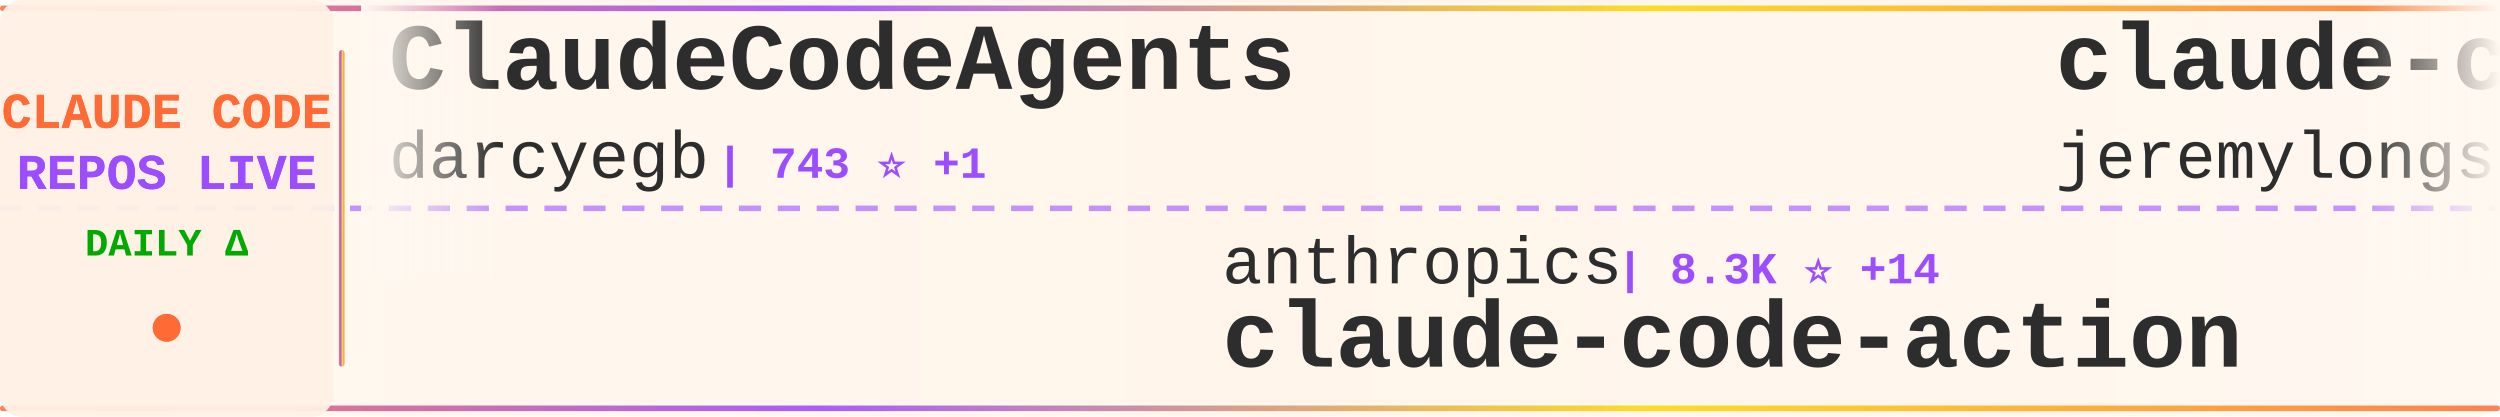
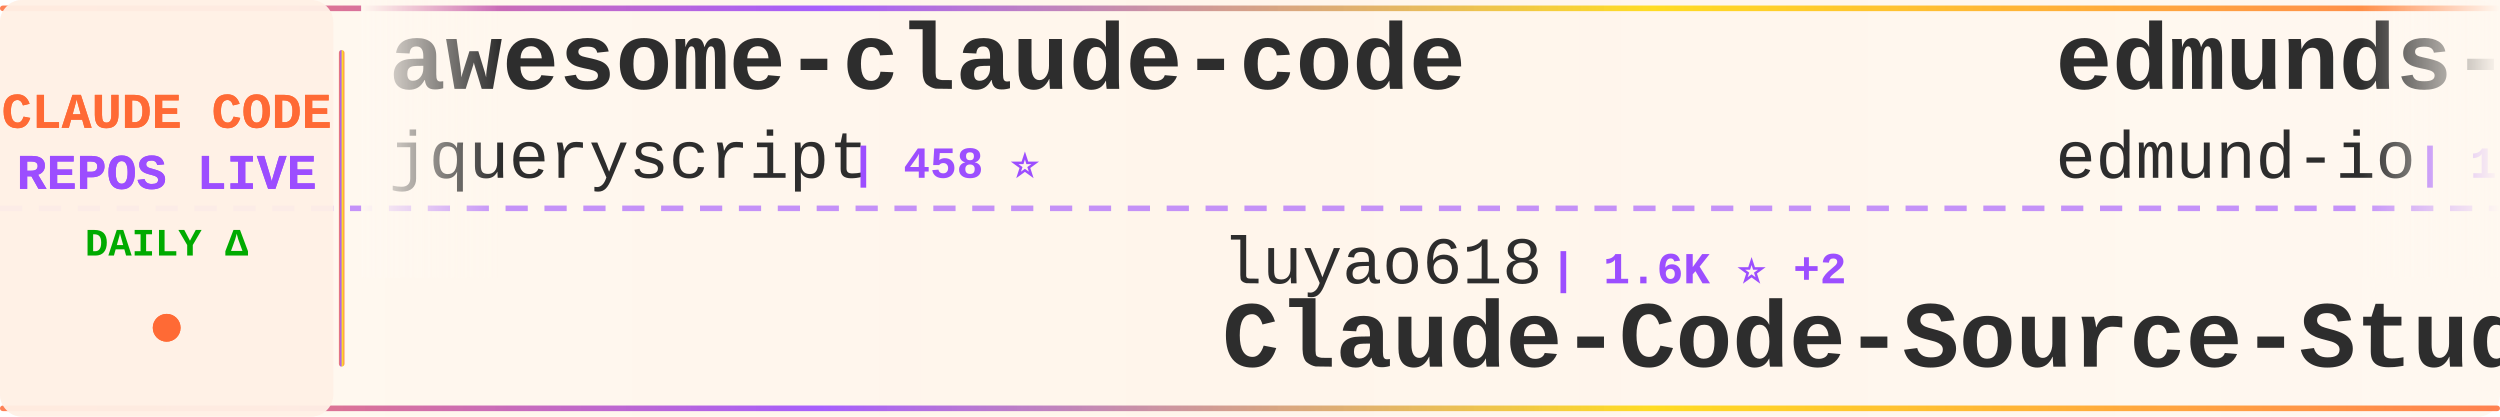
<svg xmlns="http://www.w3.org/2000/svg" width="900" height="150">
  <defs>
    <linearGradient id="tickerBg" x1="0%" y1="0%" x2="100%" y2="0%">
      <stop offset="0%" style="stop-color:#fff8f0;stop-opacity:0.98" />
      <stop offset="50%" style="stop-color:#fff5eb;stop-opacity:1" />
      <stop offset="100%" style="stop-color:#fff8f0;stop-opacity:0.98" />
    </linearGradient>
    <linearGradient id="borderGrad" x1="0%" y1="0%" x2="100%" y2="0%">
      <stop offset="0%" style="stop-color:#FF6B35;stop-opacity:0.85">
        <animate attributeName="stop-opacity" values="0.85;1;0.85" dur="2s" repeatCount="indefinite" />
      </stop>
      <stop offset="33%" style="stop-color:#9C4EFF;stop-opacity:0.9">
        <animate attributeName="stop-opacity" values="0.9;1;0.9" dur="2.2s" repeatCount="indefinite" />
      </stop>
      <stop offset="66%" style="stop-color:#FFD700;stop-opacity:0.85">
        <animate attributeName="stop-opacity" values="0.85;1;0.85" dur="1.8s" repeatCount="indefinite" />
      </stop>
      <stop offset="100%" style="stop-color:#FF6B35;stop-opacity:0.85">
        <animate attributeName="stop-opacity" values="0.85;1;0.85" dur="2s" repeatCount="indefinite" />
      </stop>
    </linearGradient>
    <filter id="textGlow">
      <feGaussianBlur stdDeviation="0.15" result="coloredBlur" />
      <feMerge>
        <feMergeNode in="coloredBlur" />
        <feMergeNode in="SourceGraphic" />
      </feMerge>
    </filter>
    <filter id="metricGlow">
      <feGaussianBlur stdDeviation="0.2" result="coloredBlur" />
      <feMerge>
        <feMergeNode in="coloredBlur" />
        <feMergeNode in="SourceGraphic" />
      </feMerge>
    </filter>
    <linearGradient id="leftFade" x1="0%" y1="0%" x2="100%" y2="0%">
      <stop offset="0%" style="stop-color:#fff8f0;stop-opacity:1" />
      <stop offset="100%" style="stop-color:#fff8f0;stop-opacity:0" />
    </linearGradient>
    <linearGradient id="rightFade" x1="0%" y1="0%" x2="100%" y2="0%">
      <stop offset="0%" style="stop-color:#fff8f0;stop-opacity:0" />
      <stop offset="100%" style="stop-color:#fff8f0;stop-opacity:1" />
    </linearGradient>
  </defs>
  <rect width="900" height="150" fill="url(#tickerBg)" rx="8" />
  <rect x="0" y="2" width="900" height="2" fill="url(#borderGrad)" rx="1" />
  <rect x="0" y="146" width="900" height="2" fill="url(#borderGrad)" rx="1" />
  <line x1="0" y1="75" x2="900" y2="75" stroke="#9C4EFF" stroke-width="2" stroke-dasharray="8 6" opacity="0.6" />
  <rect x="0" y="0" width="120" height="150" fill="#fff0e6" opacity="0.95" rx="8" />
  <text x="60" y="46" font-family="'Courier New', monospace" font-size="18" font-weight="bold" fill="#FF6B35" text-anchor="middle" filter="url(#textGlow)">
    CLAUDE CODE
  </text>
  <text x="60" y="68" font-family="'Courier New', monospace" font-size="18" font-weight="bold" fill="#9C4EFF" text-anchor="middle" filter="url(#textGlow)">
    REPOS LIVE
  </text>
  <text x="60" y="92" font-family="'Courier New', monospace" font-size="14" font-weight="bold" fill="#00aa00" text-anchor="middle">
    DAILY Δ
  </text>
  <circle cx="60" cy="118" r="5" fill="#FF6B35" filter="url(#metricGlow)">
    <animate attributeName="r" values="4;6;4" dur="1.5s" repeatCount="indefinite" />
    <animate attributeName="opacity" values="0.6;1;0.6" dur="1.5s" repeatCount="indefinite" />
  </circle>
  <rect x="122" y="18" width="2" height="114" fill="url(#borderGrad)" rx="1" />
  <clipPath id="tickerClip">
    <rect x="130" y="0" width="770" height="150" />
  </clipPath>
  <g clip-path="url(#tickerClip)">
    <g id="tickerItems">
      <animateTransform attributeName="transform" attributeType="XML" type="translate" from="0 0" to="-3000 0" dur="54s" repeatCount="indefinite" />
      <g transform="translate(0, 0)">
-         <text x="140" y="32" font-family="'Courier New', monospace" font-size="34" font-weight="bold" fill="#2d2d2d">ClaudeCodeAgents</text>
-         <text x="140" y="64" font-family="'Courier New', monospace" font-size="24" font-weight="normal" fill="#2d2d2d" opacity="1.0">darcyegb</text>
-         <text x="258" y="64" font-family="'Courier New', monospace" font-size="16" font-weight="bold" fill="#9C4EFF"> | 743 ⭐ +1</text>
+         <text x="140" y="32" font-family="'Courier New', monospace" font-size="34" font-weight="bold" fill="#2d2d2d">awesome-claude-code</text>
+         <text x="140" y="64" font-family="'Courier New', monospace" font-size="24" font-weight="normal" fill="#2d2d2d" opacity="1.0">jqueryscript</text>
+         <text x="306" y="64" font-family="'Courier New', monospace" font-size="16" font-weight="bold" fill="#9C4EFF"> | 458 ⭐</text>
      </g>
      <g transform="translate(300, 0)">
+         <text x="140" y="102" font-family="'Courier New', monospace" font-size="24" font-weight="normal" fill="#2d2d2d" opacity="1.0">luyao618</text>
+         <text x="258" y="102" font-family="'Courier New', monospace" font-size="16" font-weight="bold" fill="#9C4EFF"> | 1.6K ⭐ +2</text>
+         <text x="140" y="132" font-family="'Courier New', monospace" font-size="34" font-weight="bold" fill="#2d2d2d">Claude-Code-Source-Study</text>
+       </g>
+       <g transform="translate(600, 0)">
+         <text x="140" y="32" font-family="'Courier New', monospace" font-size="34" font-weight="bold" fill="#2d2d2d">edmunds-claude-code</text>
+         <text x="140" y="64" font-family="'Courier New', monospace" font-size="24" font-weight="normal" fill="#2d2d2d" opacity="1.0">edmund-io</text>
+         <text x="270" y="64" font-family="'Courier New', monospace" font-size="16" font-weight="bold" fill="#9C4EFF"> | 1.5K ⭐</text>
+       </g>
+       <g transform="translate(900, 0)">
        <text x="140" y="102" font-family="'Courier New', monospace" font-size="24" font-weight="normal" fill="#2d2d2d" opacity="1.0">anthropics</text>
-         <text x="282" y="102" font-family="'Courier New', monospace" font-size="16" font-weight="bold" fill="#9C4EFF"> | 8.3K ⭐ +14</text>
+         <text x="282" y="102" font-family="'Courier New', monospace" font-size="16" font-weight="bold" fill="#9C4EFF"> | 8.3K ⭐ +12</text>
        <text x="140" y="132" font-family="'Courier New', monospace" font-size="34" font-weight="bold" fill="#2d2d2d">claude-code-action</text>
      </g>
-       <g transform="translate(600, 0)">
-         <text x="140" y="32" font-family="'Courier New', monospace" font-size="34" font-weight="bold" fill="#2d2d2d">claude-code-plugins-plus...</text>
-         <text x="140" y="64" font-family="'Courier New', monospace" font-size="24" font-weight="normal" fill="#2d2d2d" opacity="1.0">jeremylongshore</text>
-         <text x="342" y="64" font-family="'Courier New', monospace" font-size="16" font-weight="bold" fill="#9C4EFF"> | 2.5K ⭐ +3</text>
-       </g>
-       <g transform="translate(900, 0)">
-         <text x="140" y="102" font-family="'Courier New', monospace" font-size="24" font-weight="normal" fill="#2d2d2d" opacity="1.0">shareAI-lab</text>
-         <text x="294" y="102" font-family="'Courier New', monospace" font-size="16" font-weight="bold" fill="#9C4EFF"> | 69.9K ⭐ +91</text>
-         <text x="140" y="132" font-family="'Courier New', monospace" font-size="34" font-weight="bold" fill="#2d2d2d">learn-claude-code</text>
-       </g>
      <g transform="translate(1200, 0)">
-         <text x="140" y="32" font-family="'Courier New', monospace" font-size="34" font-weight="bold" fill="#2d2d2d">claude-code-source-build</text>
-         <text x="140" y="64" font-family="'Courier New', monospace" font-size="24" font-weight="normal" fill="#2d2d2d" opacity="1.0">andrew-kramer-inno</text>
-         <text x="378" y="64" font-family="'Courier New', monospace" font-size="16" font-weight="bold" fill="#9C4EFF"> | 593 ⭐</text>
+         <text x="140" y="32" font-family="'Courier New', monospace" font-size="34" font-weight="bold" fill="#2d2d2d">Dive-into-Claude-Code</text>
+         <text x="140" y="64" font-family="'Courier New', monospace" font-size="24" font-weight="normal" fill="#2d2d2d" opacity="1.0">VILA-Lab</text>
+         <text x="258" y="64" font-family="'Courier New', monospace" font-size="16" font-weight="bold" fill="#9C4EFF"> | 1.8K ⭐ +2</text>
      </g>
      <g transform="translate(1500, 0)">
-         <text x="140" y="102" font-family="'Courier New', monospace" font-size="24" font-weight="normal" fill="#2d2d2d" opacity="1.0">carlvellotti</text>
-         <text x="306" y="102" font-family="'Courier New', monospace" font-size="16" font-weight="bold" fill="#9C4EFF"> | 2.1K ⭐ +3</text>
-         <text x="140" y="132" font-family="'Courier New', monospace" font-size="34" font-weight="bold" fill="#2d2d2d">claude-code-pm-course</text>
+         <text x="140" y="102" font-family="'Courier New', monospace" font-size="24" font-weight="normal" fill="#2d2d2d" opacity="1.0">ykdojo</text>
+         <text x="234" y="102" font-family="'Courier New', monospace" font-size="16" font-weight="bold" fill="#9C4EFF"> | 9.0K ⭐ +5</text>
+         <text x="140" y="132" font-family="'Courier New', monospace" font-size="34" font-weight="bold" fill="#2d2d2d">claude-code-tips</text>
      </g>
      <g transform="translate(1800, 0)">
-         <text x="140" y="32" font-family="'Courier New', monospace" font-size="34" font-weight="bold" fill="#2d2d2d">claude-code-infrastructu...</text>
-         <text x="140" y="64" font-family="'Courier New', monospace" font-size="24" font-weight="normal" fill="#2d2d2d" opacity="1.0">diet103</text>
-         <text x="246" y="64" font-family="'Courier New', monospace" font-size="16" font-weight="bold" fill="#9C4EFF"> | 9.7K ⭐ +2</text>
+         <text x="140" y="32" font-family="'Courier New', monospace" font-size="34" font-weight="bold" fill="#2d2d2d">claude-code-guide</text>
+         <text x="140" y="64" font-family="'Courier New', monospace" font-size="24" font-weight="normal" fill="#2d2d2d" opacity="1.0">zebbern</text>
+         <text x="246" y="64" font-family="'Courier New', monospace" font-size="16" font-weight="bold" fill="#9C4EFF"> | 4.4K ⭐ +3</text>
      </g>
      <g transform="translate(2100, 0)">
-         <text x="140" y="102" font-family="'Courier New', monospace" font-size="24" font-weight="normal" fill="#2d2d2d" opacity="1.0">AprilNEA</text>
-         <text x="258" y="102" font-family="'Courier New', monospace" font-size="16" font-weight="bold" fill="#9C4EFF"> | 387 ⭐</text>
-         <text x="140" y="132" font-family="'Courier New', monospace" font-size="34" font-weight="bold" fill="#2d2d2d">claude-code-source</text>
+         <text x="140" y="102" font-family="'Courier New', monospace" font-size="24" font-weight="normal" fill="#2d2d2d" opacity="1.0">ChinaSiro</text>
+         <text x="270" y="102" font-family="'Courier New', monospace" font-size="16" font-weight="bold" fill="#9C4EFF"> | 9.5K ⭐ +3</text>
+         <text x="140" y="132" font-family="'Courier New', monospace" font-size="34" font-weight="bold" fill="#2d2d2d">claude-code-sourcemap</text>
      </g>
      <g transform="translate(2400, 0)">
-         <text x="140" y="32" font-family="'Courier New', monospace" font-size="34" font-weight="bold" fill="#2d2d2d">Claude-Code-Game-Studios</text>
-         <text x="140" y="64" font-family="'Courier New', monospace" font-size="24" font-weight="normal" fill="#2d2d2d" opacity="1.0">Donchitos</text>
-         <text x="270" y="64" font-family="'Courier New', monospace" font-size="16" font-weight="bold" fill="#9C4EFF"> | 22.6K ⭐ +33</text>
+         <text x="140" y="32" font-family="'Courier New', monospace" font-size="34" font-weight="bold" fill="#2d2d2d">ClaudeCode</text>
+         <text x="140" y="64" font-family="'Courier New', monospace" font-size="24" font-weight="normal" fill="#2d2d2d" opacity="1.0">guanshan</text>
+         <text x="258" y="64" font-family="'Courier New', monospace" font-size="16" font-weight="bold" fill="#9C4EFF"> | 61 ⭐</text>
      </g>
      <g transform="translate(2700, 0)">
+         <text x="140" y="102" font-family="'Courier New', monospace" font-size="24" font-weight="normal" fill="#2d2d2d" opacity="1.0">anthropics</text>
+         <text x="282" y="102" font-family="'Courier New', monospace" font-size="16" font-weight="bold" fill="#9C4EFF"> | 158.4K ⭐ +231</text>
+         <text x="140" y="132" font-family="'Courier New', monospace" font-size="34" font-weight="bold" fill="#2d2d2d">skills</text>
+       </g>
+       <g transform="translate(3000, 0)">
+         <text x="140" y="32" font-family="'Courier New', monospace" font-size="34" font-weight="bold" fill="#2d2d2d">awesome-claude-code</text>
+         <text x="140" y="64" font-family="'Courier New', monospace" font-size="24" font-weight="normal" fill="#2d2d2d" opacity="1.0">jqueryscript</text>
+         <text x="306" y="64" font-family="'Courier New', monospace" font-size="16" font-weight="bold" fill="#9C4EFF"> | 458 ⭐</text>
+       </g>
+       <g transform="translate(3300, 0)">
        <text x="140" y="102" font-family="'Courier New', monospace" font-size="24" font-weight="normal" fill="#2d2d2d" opacity="1.0">luyao618</text>
-         <text x="258" y="102" font-family="'Courier New', monospace" font-size="16" font-weight="bold" fill="#9C4EFF"> | 1.6K ⭐ +1</text>
+         <text x="258" y="102" font-family="'Courier New', monospace" font-size="16" font-weight="bold" fill="#9C4EFF"> | 1.6K ⭐ +2</text>
        <text x="140" y="132" font-family="'Courier New', monospace" font-size="34" font-weight="bold" fill="#2d2d2d">Claude-Code-Source-Study</text>
      </g>
-       <g transform="translate(3000, 0)">
-         <text x="140" y="32" font-family="'Courier New', monospace" font-size="34" font-weight="bold" fill="#2d2d2d">ClaudeCodeAgents</text>
-         <text x="140" y="64" font-family="'Courier New', monospace" font-size="24" font-weight="normal" fill="#2d2d2d" opacity="1.0">darcyegb</text>
-         <text x="258" y="64" font-family="'Courier New', monospace" font-size="16" font-weight="bold" fill="#9C4EFF"> | 743 ⭐ +1</text>
-       </g>
-       <g transform="translate(3300, 0)">
-         <text x="140" y="102" font-family="'Courier New', monospace" font-size="24" font-weight="normal" fill="#2d2d2d" opacity="1.0">anthropics</text>
-         <text x="282" y="102" font-family="'Courier New', monospace" font-size="16" font-weight="bold" fill="#9C4EFF"> | 8.3K ⭐ +14</text>
-         <text x="140" y="132" font-family="'Courier New', monospace" font-size="34" font-weight="bold" fill="#2d2d2d">claude-code-action</text>
-       </g>
      <g transform="translate(3600, 0)">
-         <text x="140" y="32" font-family="'Courier New', monospace" font-size="34" font-weight="bold" fill="#2d2d2d">claude-code-plugins-plus...</text>
-         <text x="140" y="64" font-family="'Courier New', monospace" font-size="24" font-weight="normal" fill="#2d2d2d" opacity="1.0">jeremylongshore</text>
-         <text x="342" y="64" font-family="'Courier New', monospace" font-size="16" font-weight="bold" fill="#9C4EFF"> | 2.5K ⭐ +3</text>
+         <text x="140" y="32" font-family="'Courier New', monospace" font-size="34" font-weight="bold" fill="#2d2d2d">edmunds-claude-code</text>
+         <text x="140" y="64" font-family="'Courier New', monospace" font-size="24" font-weight="normal" fill="#2d2d2d" opacity="1.0">edmund-io</text>
+         <text x="270" y="64" font-family="'Courier New', monospace" font-size="16" font-weight="bold" fill="#9C4EFF"> | 1.5K ⭐</text>
      </g>
      <g transform="translate(3900, 0)">
-         <text x="140" y="102" font-family="'Courier New', monospace" font-size="24" font-weight="normal" fill="#2d2d2d" opacity="1.0">shareAI-lab</text>
-         <text x="294" y="102" font-family="'Courier New', monospace" font-size="16" font-weight="bold" fill="#9C4EFF"> | 69.9K ⭐ +91</text>
-         <text x="140" y="132" font-family="'Courier New', monospace" font-size="34" font-weight="bold" fill="#2d2d2d">learn-claude-code</text>
+         <text x="140" y="102" font-family="'Courier New', monospace" font-size="24" font-weight="normal" fill="#2d2d2d" opacity="1.0">anthropics</text>
+         <text x="282" y="102" font-family="'Courier New', monospace" font-size="16" font-weight="bold" fill="#9C4EFF"> | 8.3K ⭐ +12</text>
+         <text x="140" y="132" font-family="'Courier New', monospace" font-size="34" font-weight="bold" fill="#2d2d2d">claude-code-action</text>
      </g>
    </g>
  </g>
  <rect x="130" y="0" width="50" height="100" fill="url(#leftFade)" />
  <rect x="850" y="0" width="50" height="100" fill="url(#rightFade)" />
</svg>
